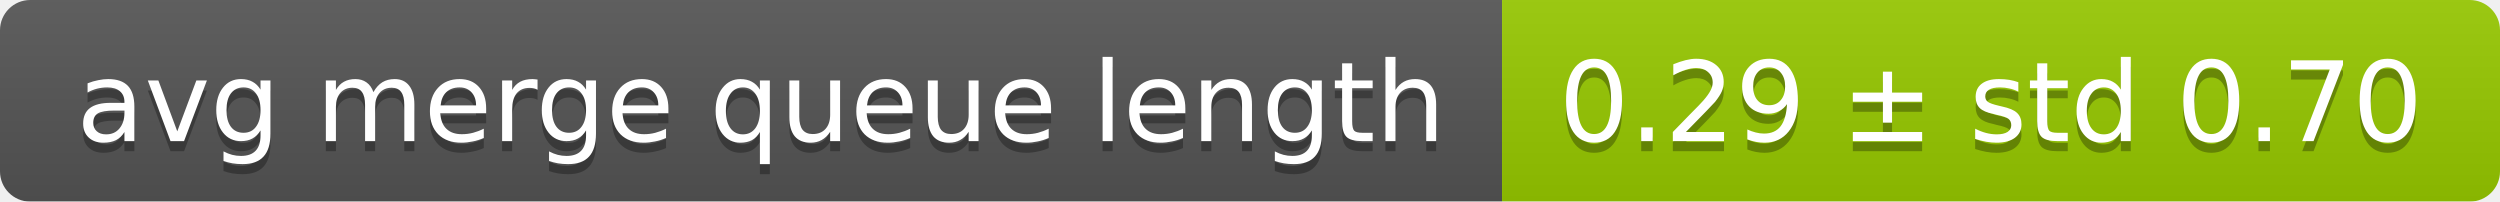
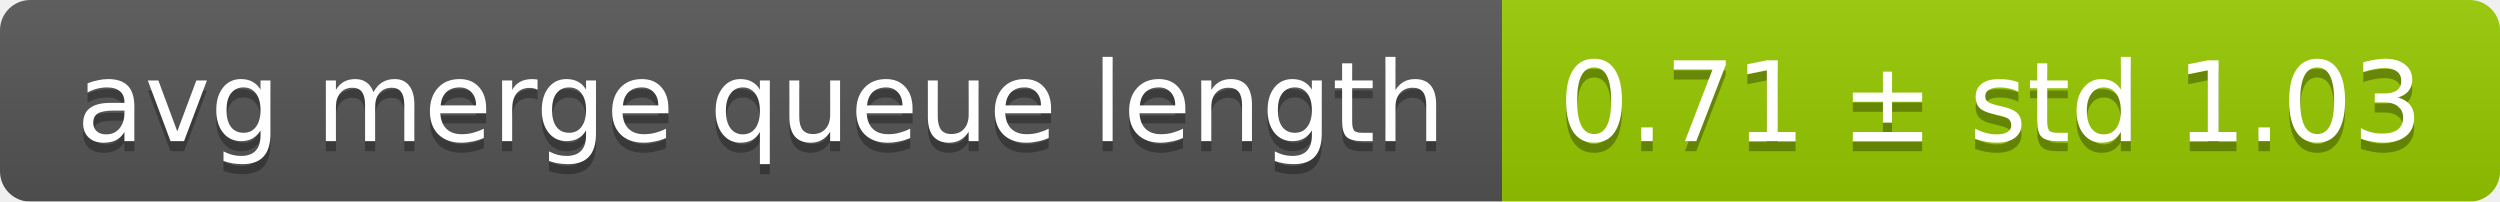
<svg xmlns="http://www.w3.org/2000/svg" width="248" height="20">
  <linearGradient id="smooth" x2="0" y2="100%">
    <stop offset="0" stop-color="#bbb" stop-opacity=".1" />
    <stop offset="1" stop-opacity=".1" />
  </linearGradient>
  <mask id="round">
    <rect width="248" height="20" rx="3" fill="#fff" />
  </mask>
  <g mask="url(#round)">
    <rect width="149" height="20" fill="#555" />
    <rect x="149" width="99" height="20" fill="#97ca00" />
    <rect width="248" height="20" fill="url(#smooth)" />
  </g>
  <g fill="#fff" text-anchor="middle" font-family="DejaVu Sans,Verdana,Geneva,sans-serif" font-size="11">
    <text x="75.5" y="15" fill="#010101" fill-opacity=".3">avg merge queue length</text>
    <text x="75.5" y="14">avg merge queue length</text>
-     <text x="197.5" y="15" fill="#010101" fill-opacity=".3">0.29 ± std 0.70</text>
-     <text x="197.5" y="14">0.29 ± std 0.70</text>
+     <text x="197.5" y="15" fill="#010101" fill-opacity=".3">0.71 ± std 1.03</text>
+     <text x="197.5" y="14">0.71 ± std 1.03</text>
  </g>
</svg>
